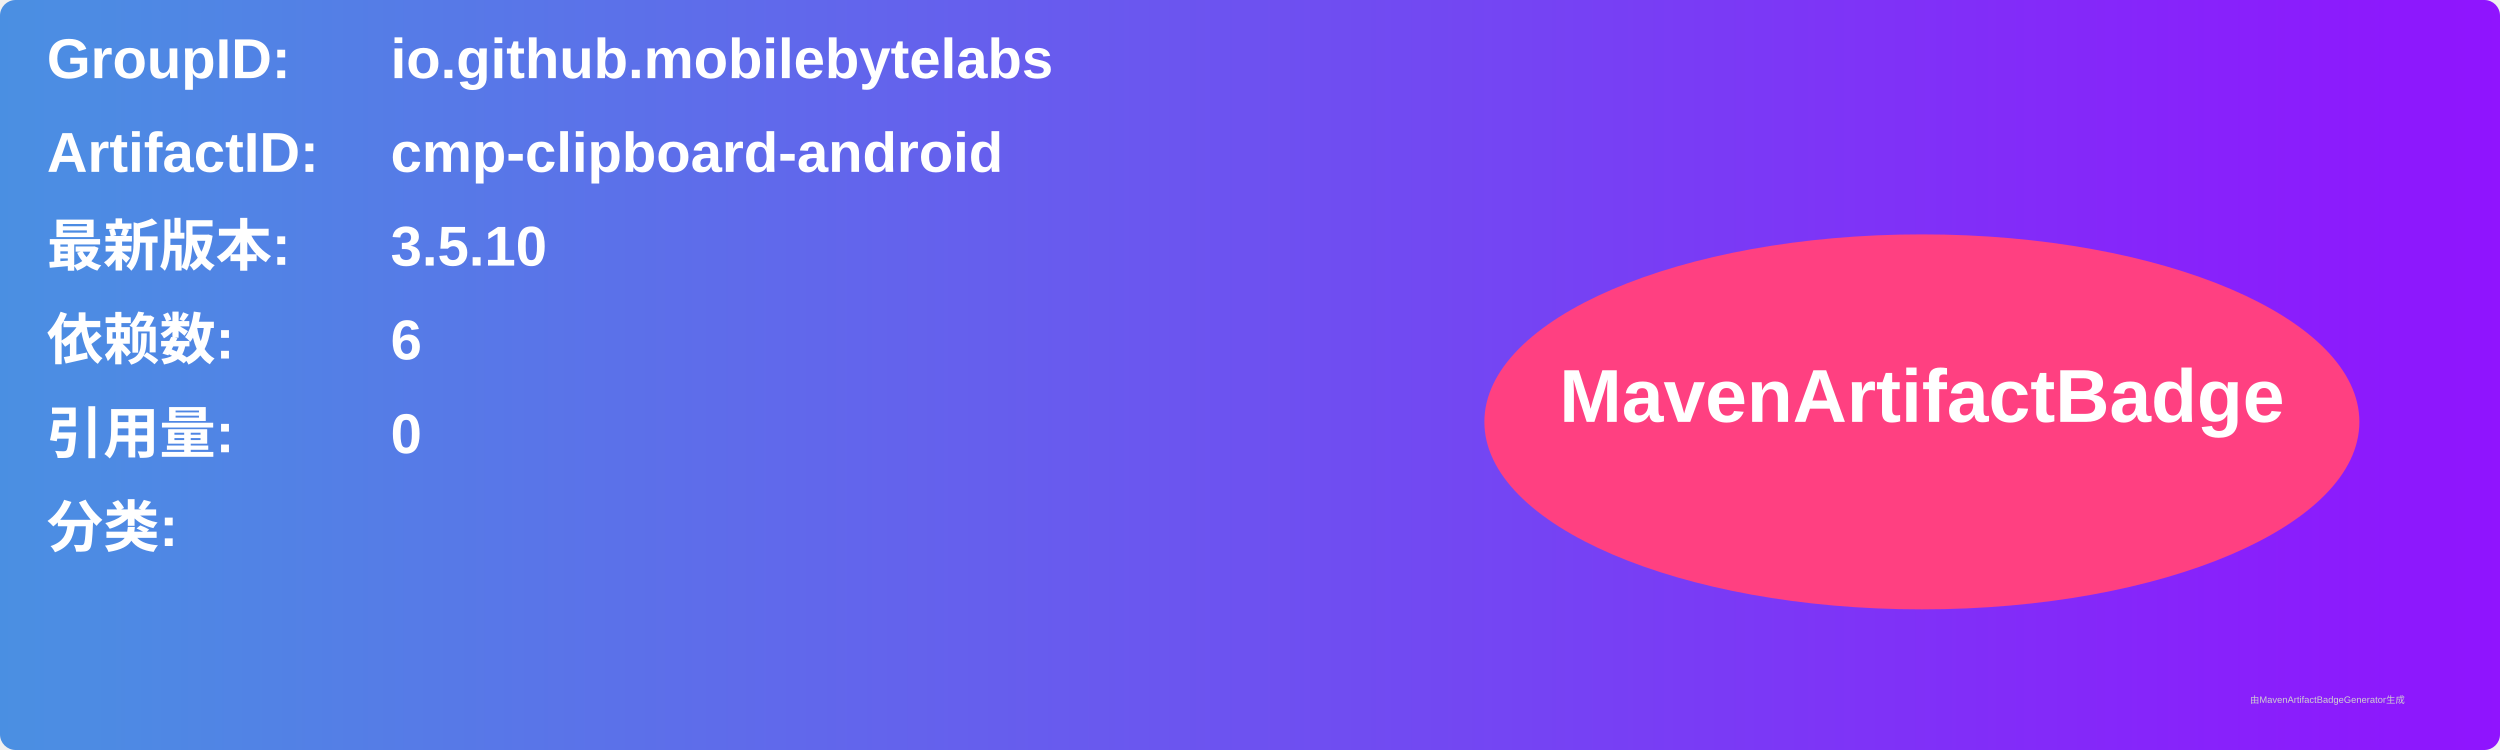
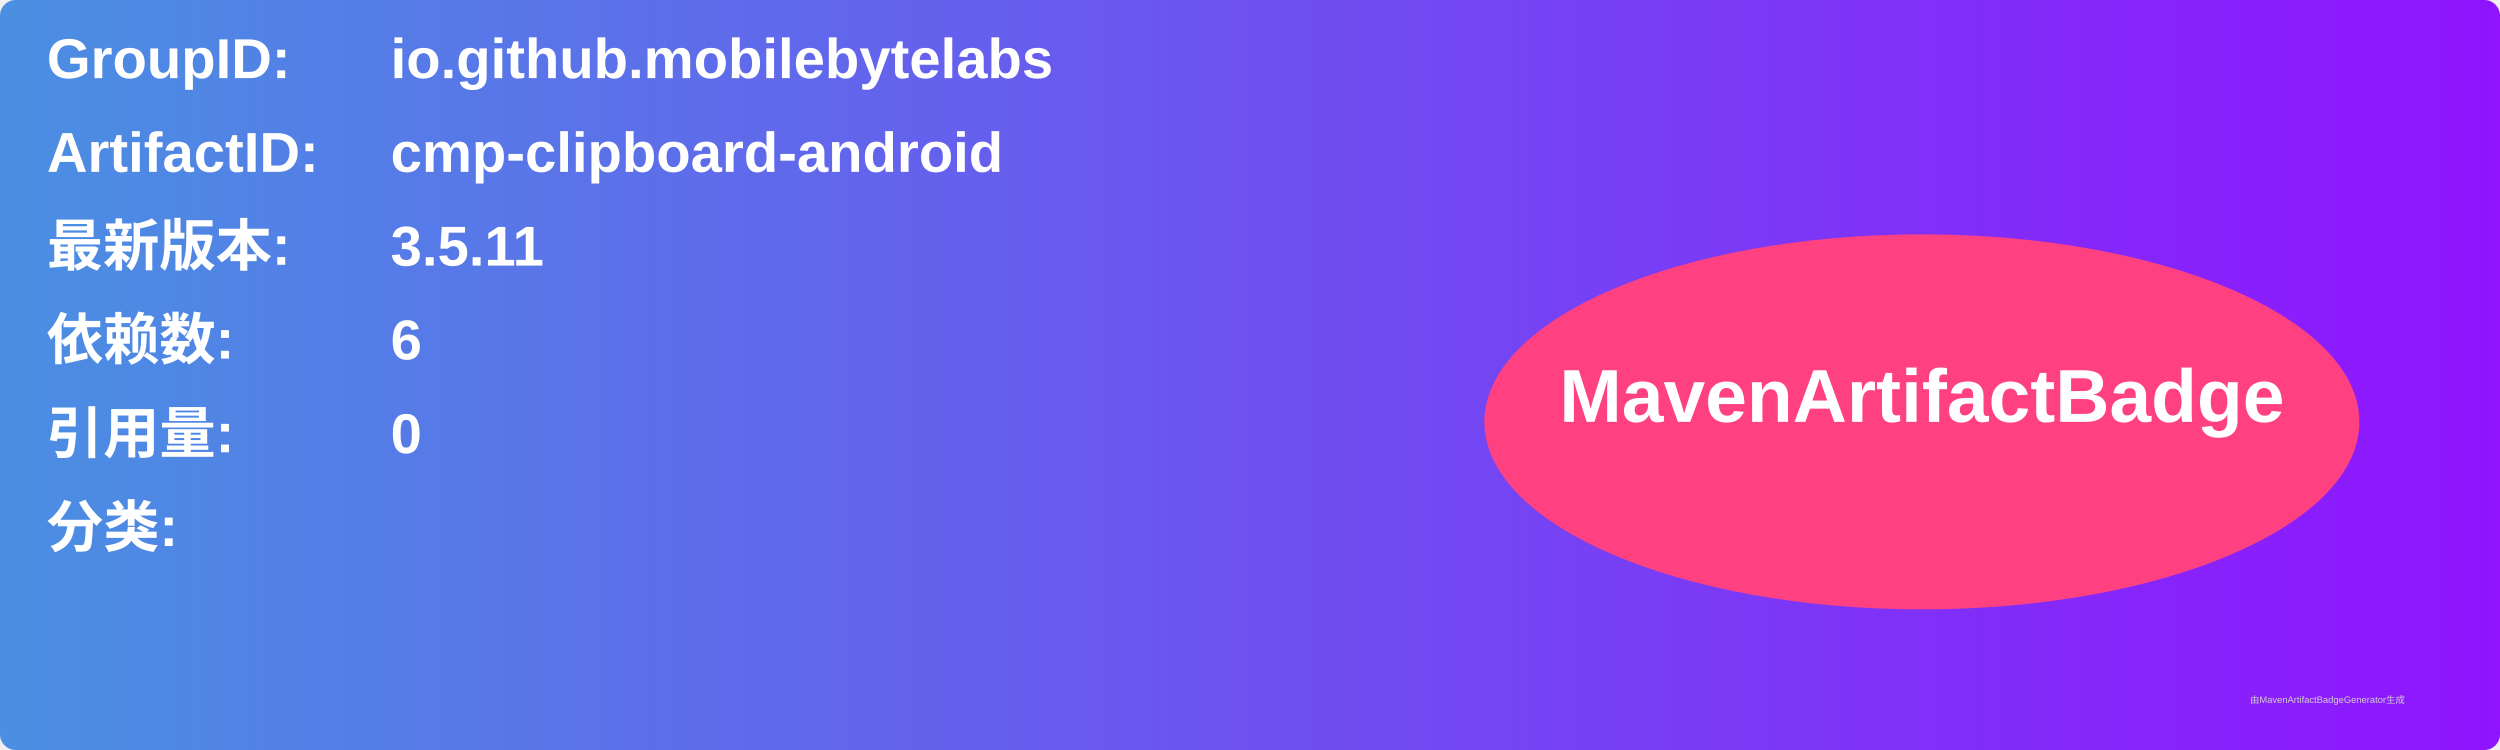
<svg xmlns="http://www.w3.org/2000/svg" width="800" height="240" viewBox="0 0 800 240">
  <linearGradient id="grad" x1="0%" y1="0%" x2="100%" y2="0%">
    <stop offset="0%" stop-color="#4a90e2" />
    <stop offset="100%" stop-color="#9013fe" />
  </linearGradient>
  <rect width="100%" height="100%" rx="5" ry="5" fill="url(#grad)" />
  <g transform="translate(15, 15)">
    <text x="0" y="10" font-family="Arial" font-size="18" fill="white" font-weight="bold" width="260">GroupID:</text>
    <text x="110" y="10" font-family="Arial" font-size="18" fill="white" font-weight="bold" width="460">io.github.mobilebytelabs</text>
    <text x="0" y="40" font-family="Arial" font-size="18" fill="white" font-weight="bold" width="260">ArtifactID:</text>
    <text x="110" y="40" font-family="Arial" font-size="18" fill="white" font-weight="bold" width="460">cmp-clipboard-android</text>
    <text x="0" y="70" font-family="Arial" font-size="18" fill="white" font-weight="bold">最新版本:</text>
    <text x="110" y="70" font-family="Arial" font-size="18" fill="white" font-weight="bold">
-       <tspan font-weight="bold">3.5.10</tspan>
+       <tspan font-weight="bold">3.5.11</tspan>
    </text>
    <text x="0" y="100" font-family="Arial" font-size="18" fill="white" font-weight="bold">依赖数: </text>
    <text x="110" y="100" font-family="Arial" font-size="18" fill="white">
      <tspan font-weight="bold">6</tspan>
    </text>
    <text x="0" y="130" font-family="Arial" font-size="18" fill="white" font-weight="bold">引用量: </text>
    <text x="110" y="130" font-family="Arial" font-size="18" fill="white">
      <tspan font-weight="bold">0</tspan>
    </text>
    <text x="0" y="160" font-family="Arial" font-size="18" fill="white" font-weight="bold">分类:</text>
    <text x="10" y="190" font-family="Arial" font-size="10" fill="white">
      <tspan font-weight="bold" />
    </text>
    <ellipse cx="600" cy="120" rx="140" ry="60" fill="#ff4081" />
    <text x="600" y="120" text-anchor="middle" font-family="Arial" font-size="24" fill="white" font-weight="bold">MavenArtifactBadge</text>
  </g>
  <text x="720" y="225" font-family="Arial" font-size="3" fill="#d0d0d0">由MavenArtifactBadgeGenerator生成</text>
</svg>
